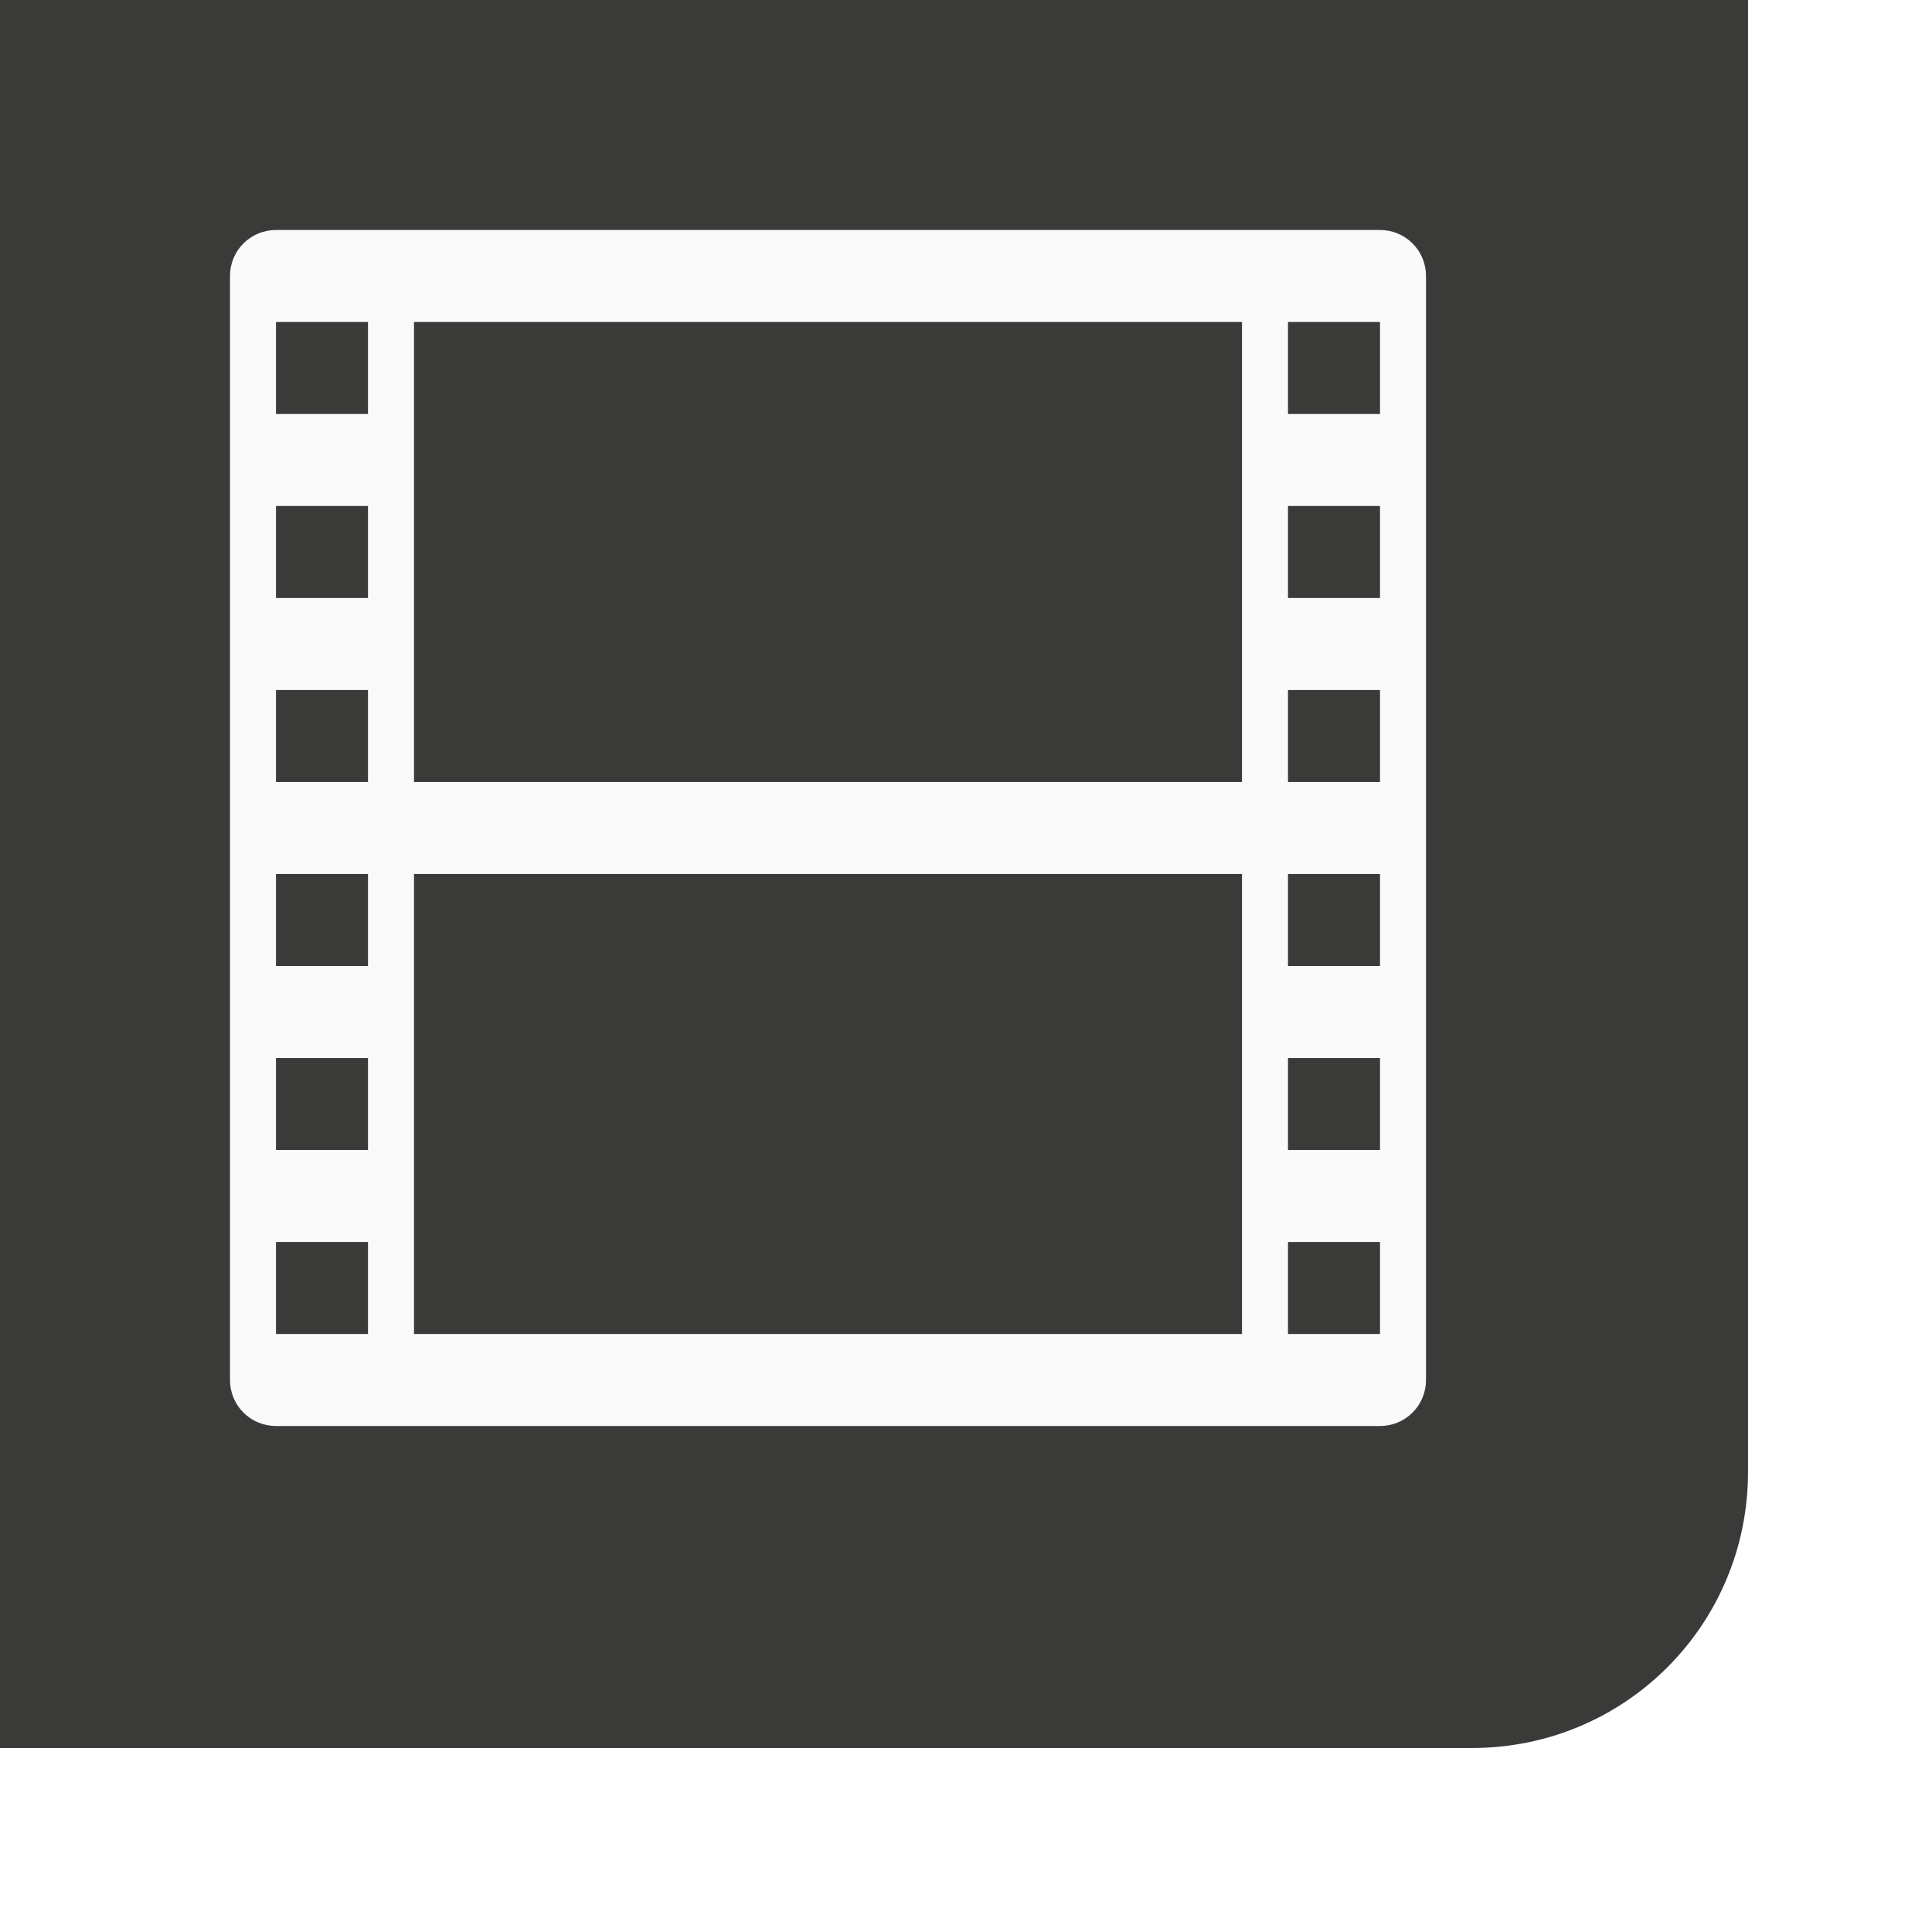
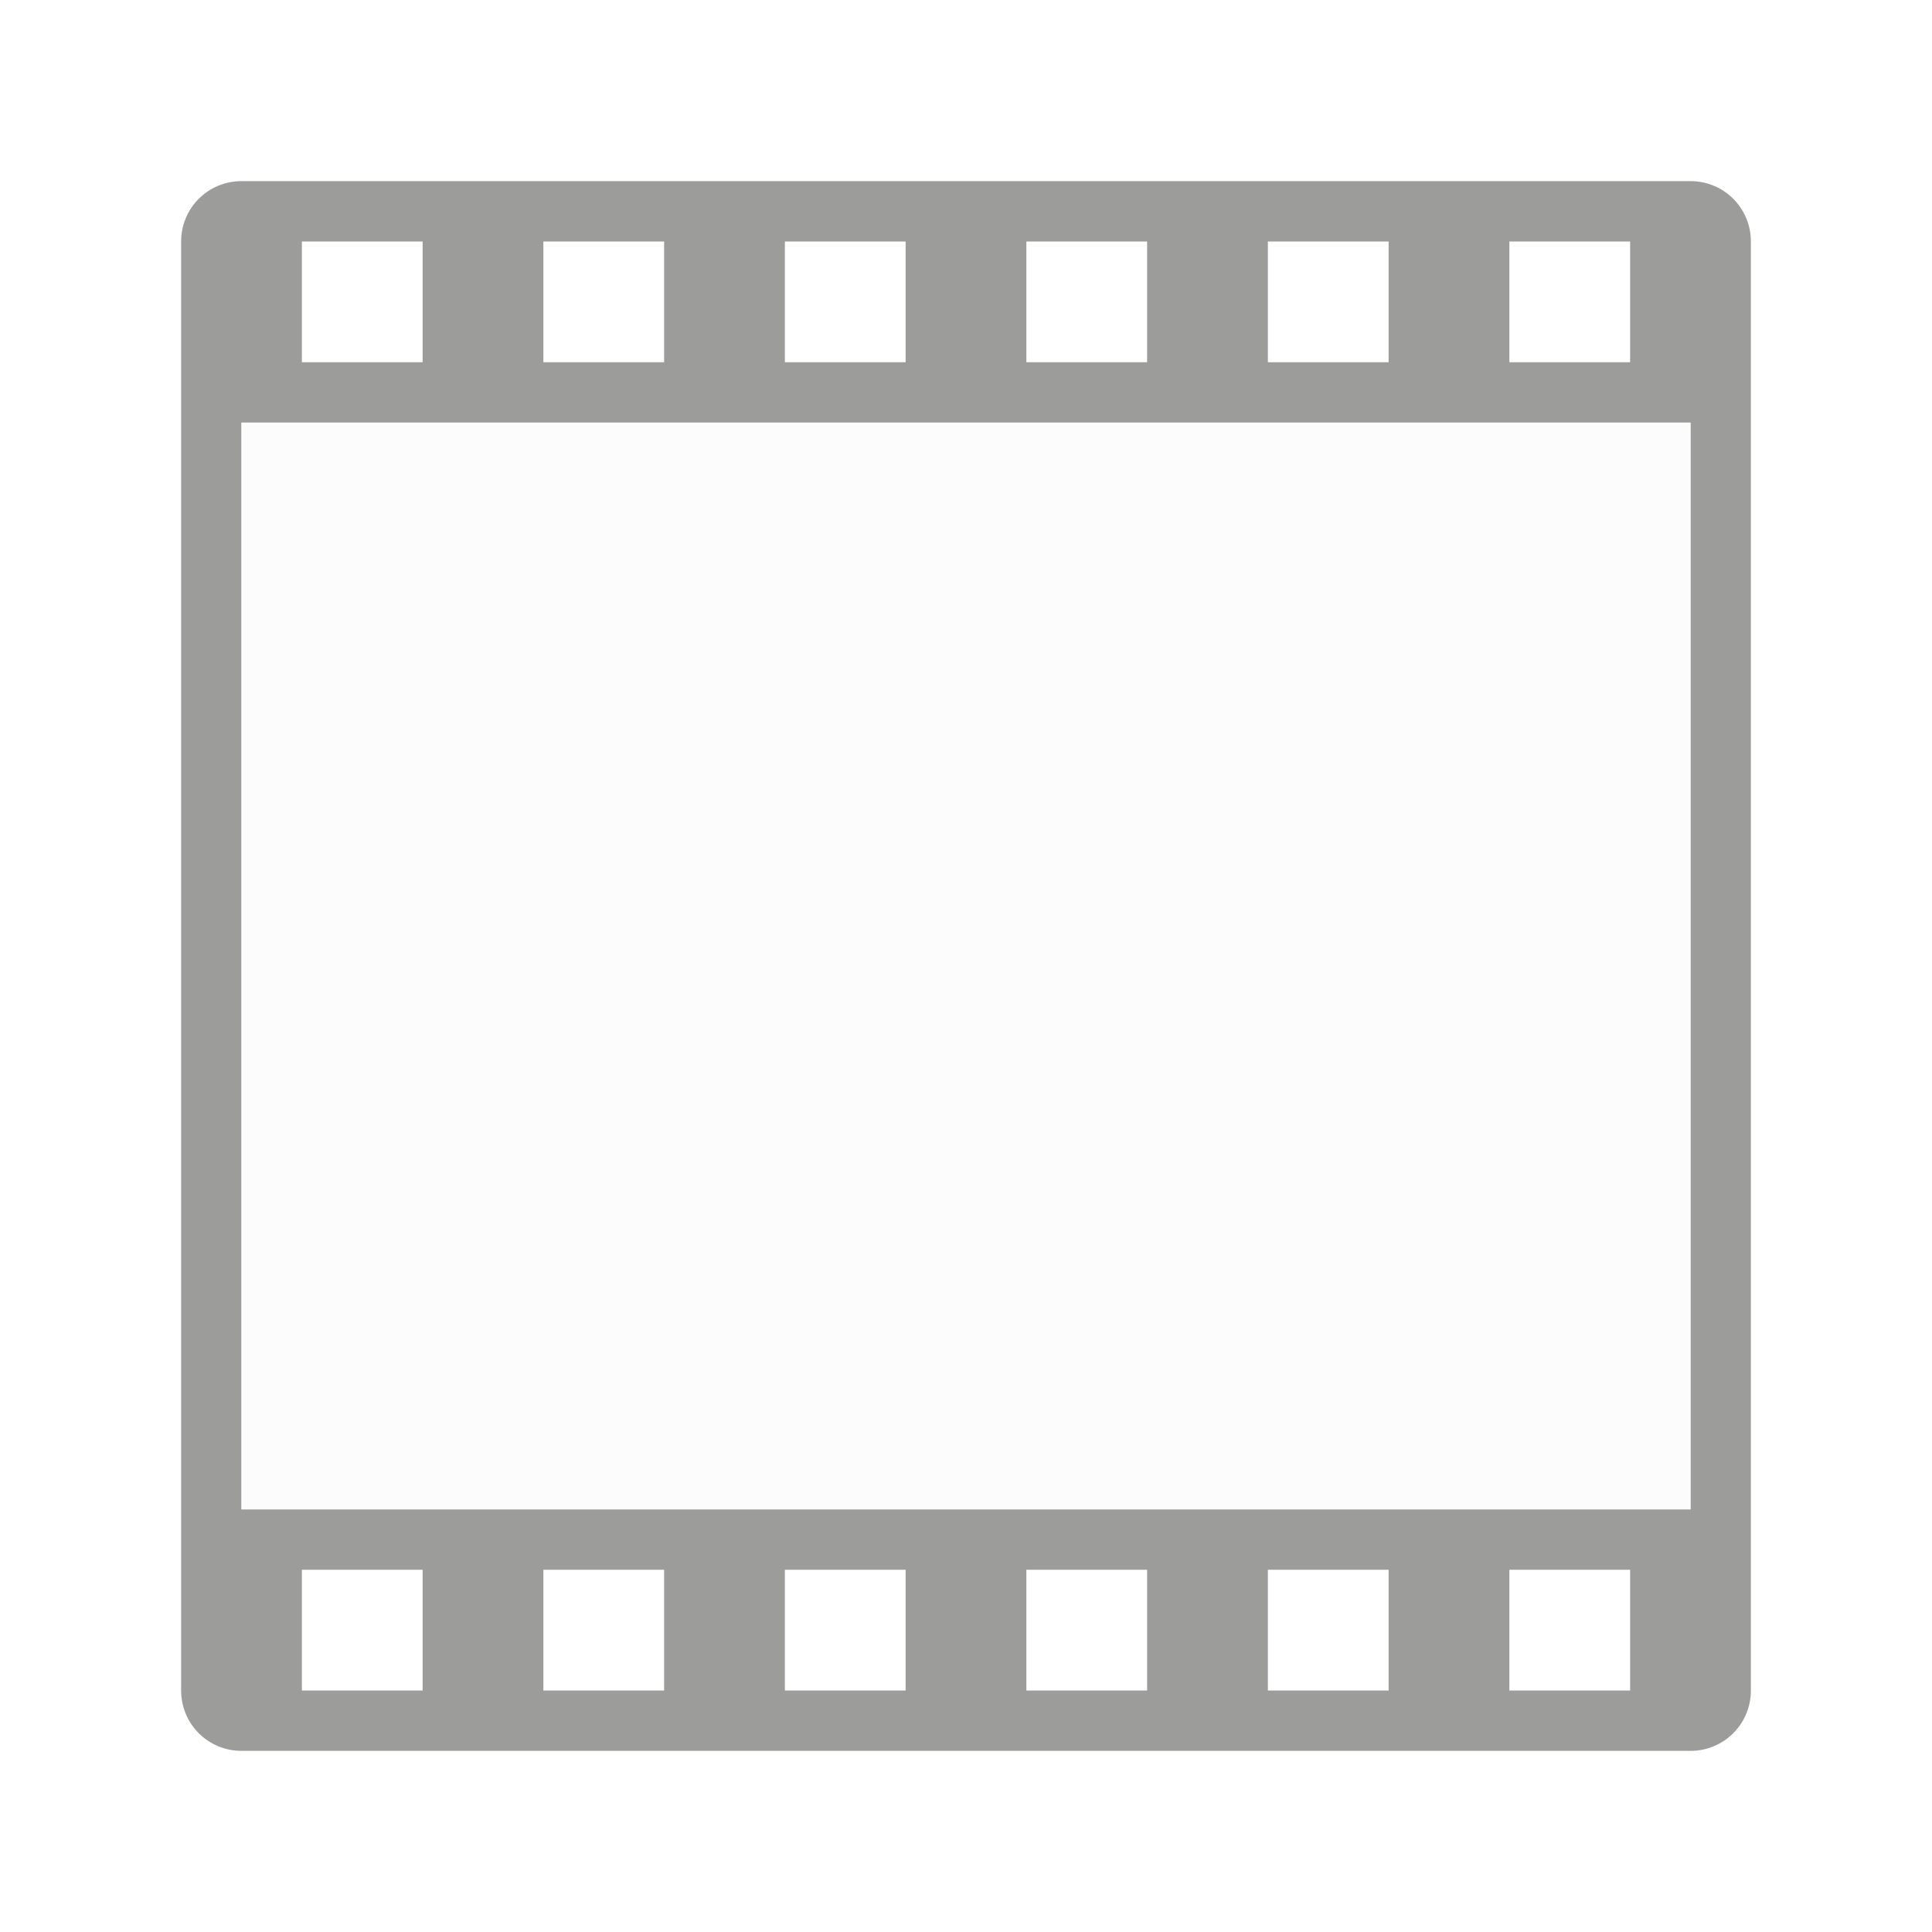
- <svg xmlns="http://www.w3.org/2000/svg" height="42" viewBox="0 0 42 42" width="42">
-   <path d="m38 0h-6-26-6v32 6h6 26c3.324 0 6-2.676 6-6v-25z" fill="#3a3a38" />
-   <path d="m6 5c-.554 0-1 .446-1 1v24c0 .554.446 1 1 1h24c.554 0 1-.446 1-1v-24c0-.554-.446-1-1-1zm0 2h2v2h-2zm3 0h18v10h-18zm19 0h2v2h-2zm-22 4h2v2h-2zm22 0h2v2h-2zm-22 4h2v2h-2zm22 0h2v2h-2zm-22 4h2v2h-2zm3 0h18v10h-18zm19 0h2v2h-2zm-22 4h2v2h-2zm22 0h2v2h-2zm-22 4h2v2h-2zm22 0h2v2h-2z" fill="#fafafa" />
+ <svg xmlns="http://www.w3.org/2000/svg" viewBox="0 0 32 32">
+   <g opacity=".5">
+     <path d="m4 3c-.554 0-1 .446-1 1v24c0 .554.446 1 1 1h24c.554 0 1-.446 1-1v-24c0-.554-.446-1-1-1zm1 1h2v2h-2zm4 0h2v2h-2zm4 0h2v2h-2zm4 0h2v2h-2zm4 0h2v2h-2zm4 0h2v2h-2zm-21 3h24v18h-24zm1 19h2v2h-2zm4 0h2v2h-2zm4 0h2v2h-2zm4 0h2v2h-2zm4 0h2v2h-2zm4 0h2v2h-2z" fill="#3a3a38" />
+     <path d="m4 7h24v18h-24z" fill="#fafafa" />
+   </g>
</svg>
